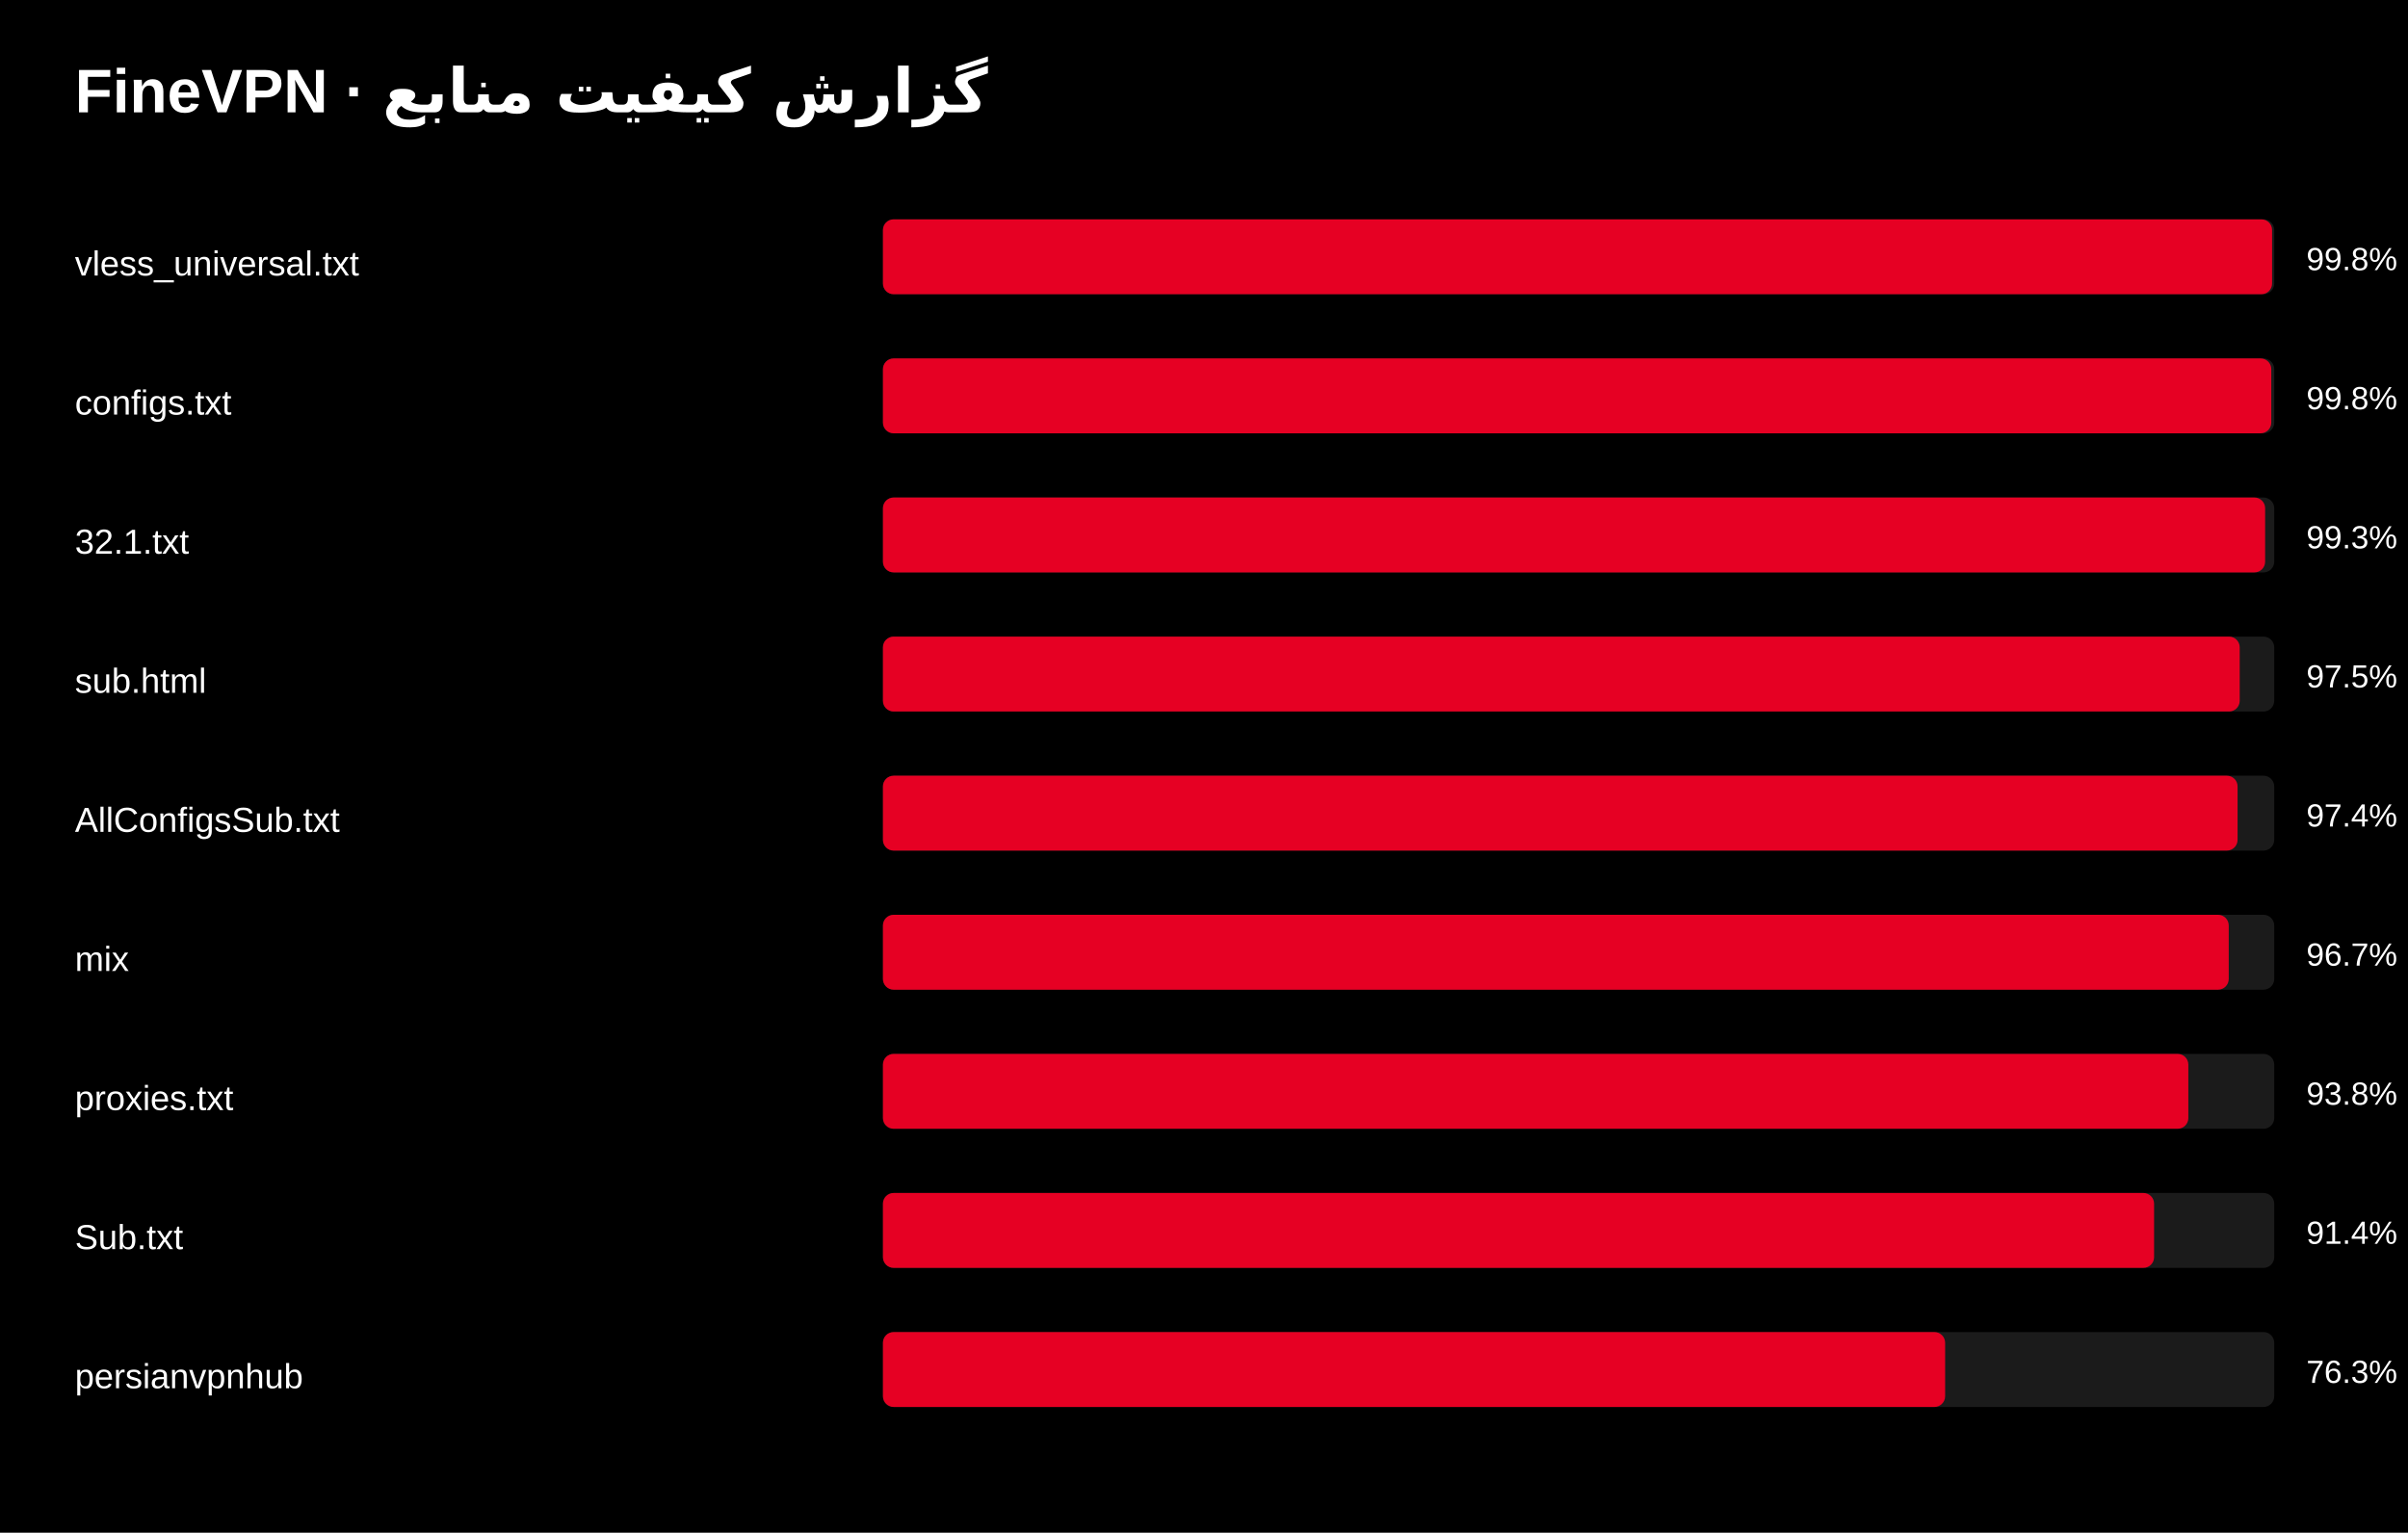
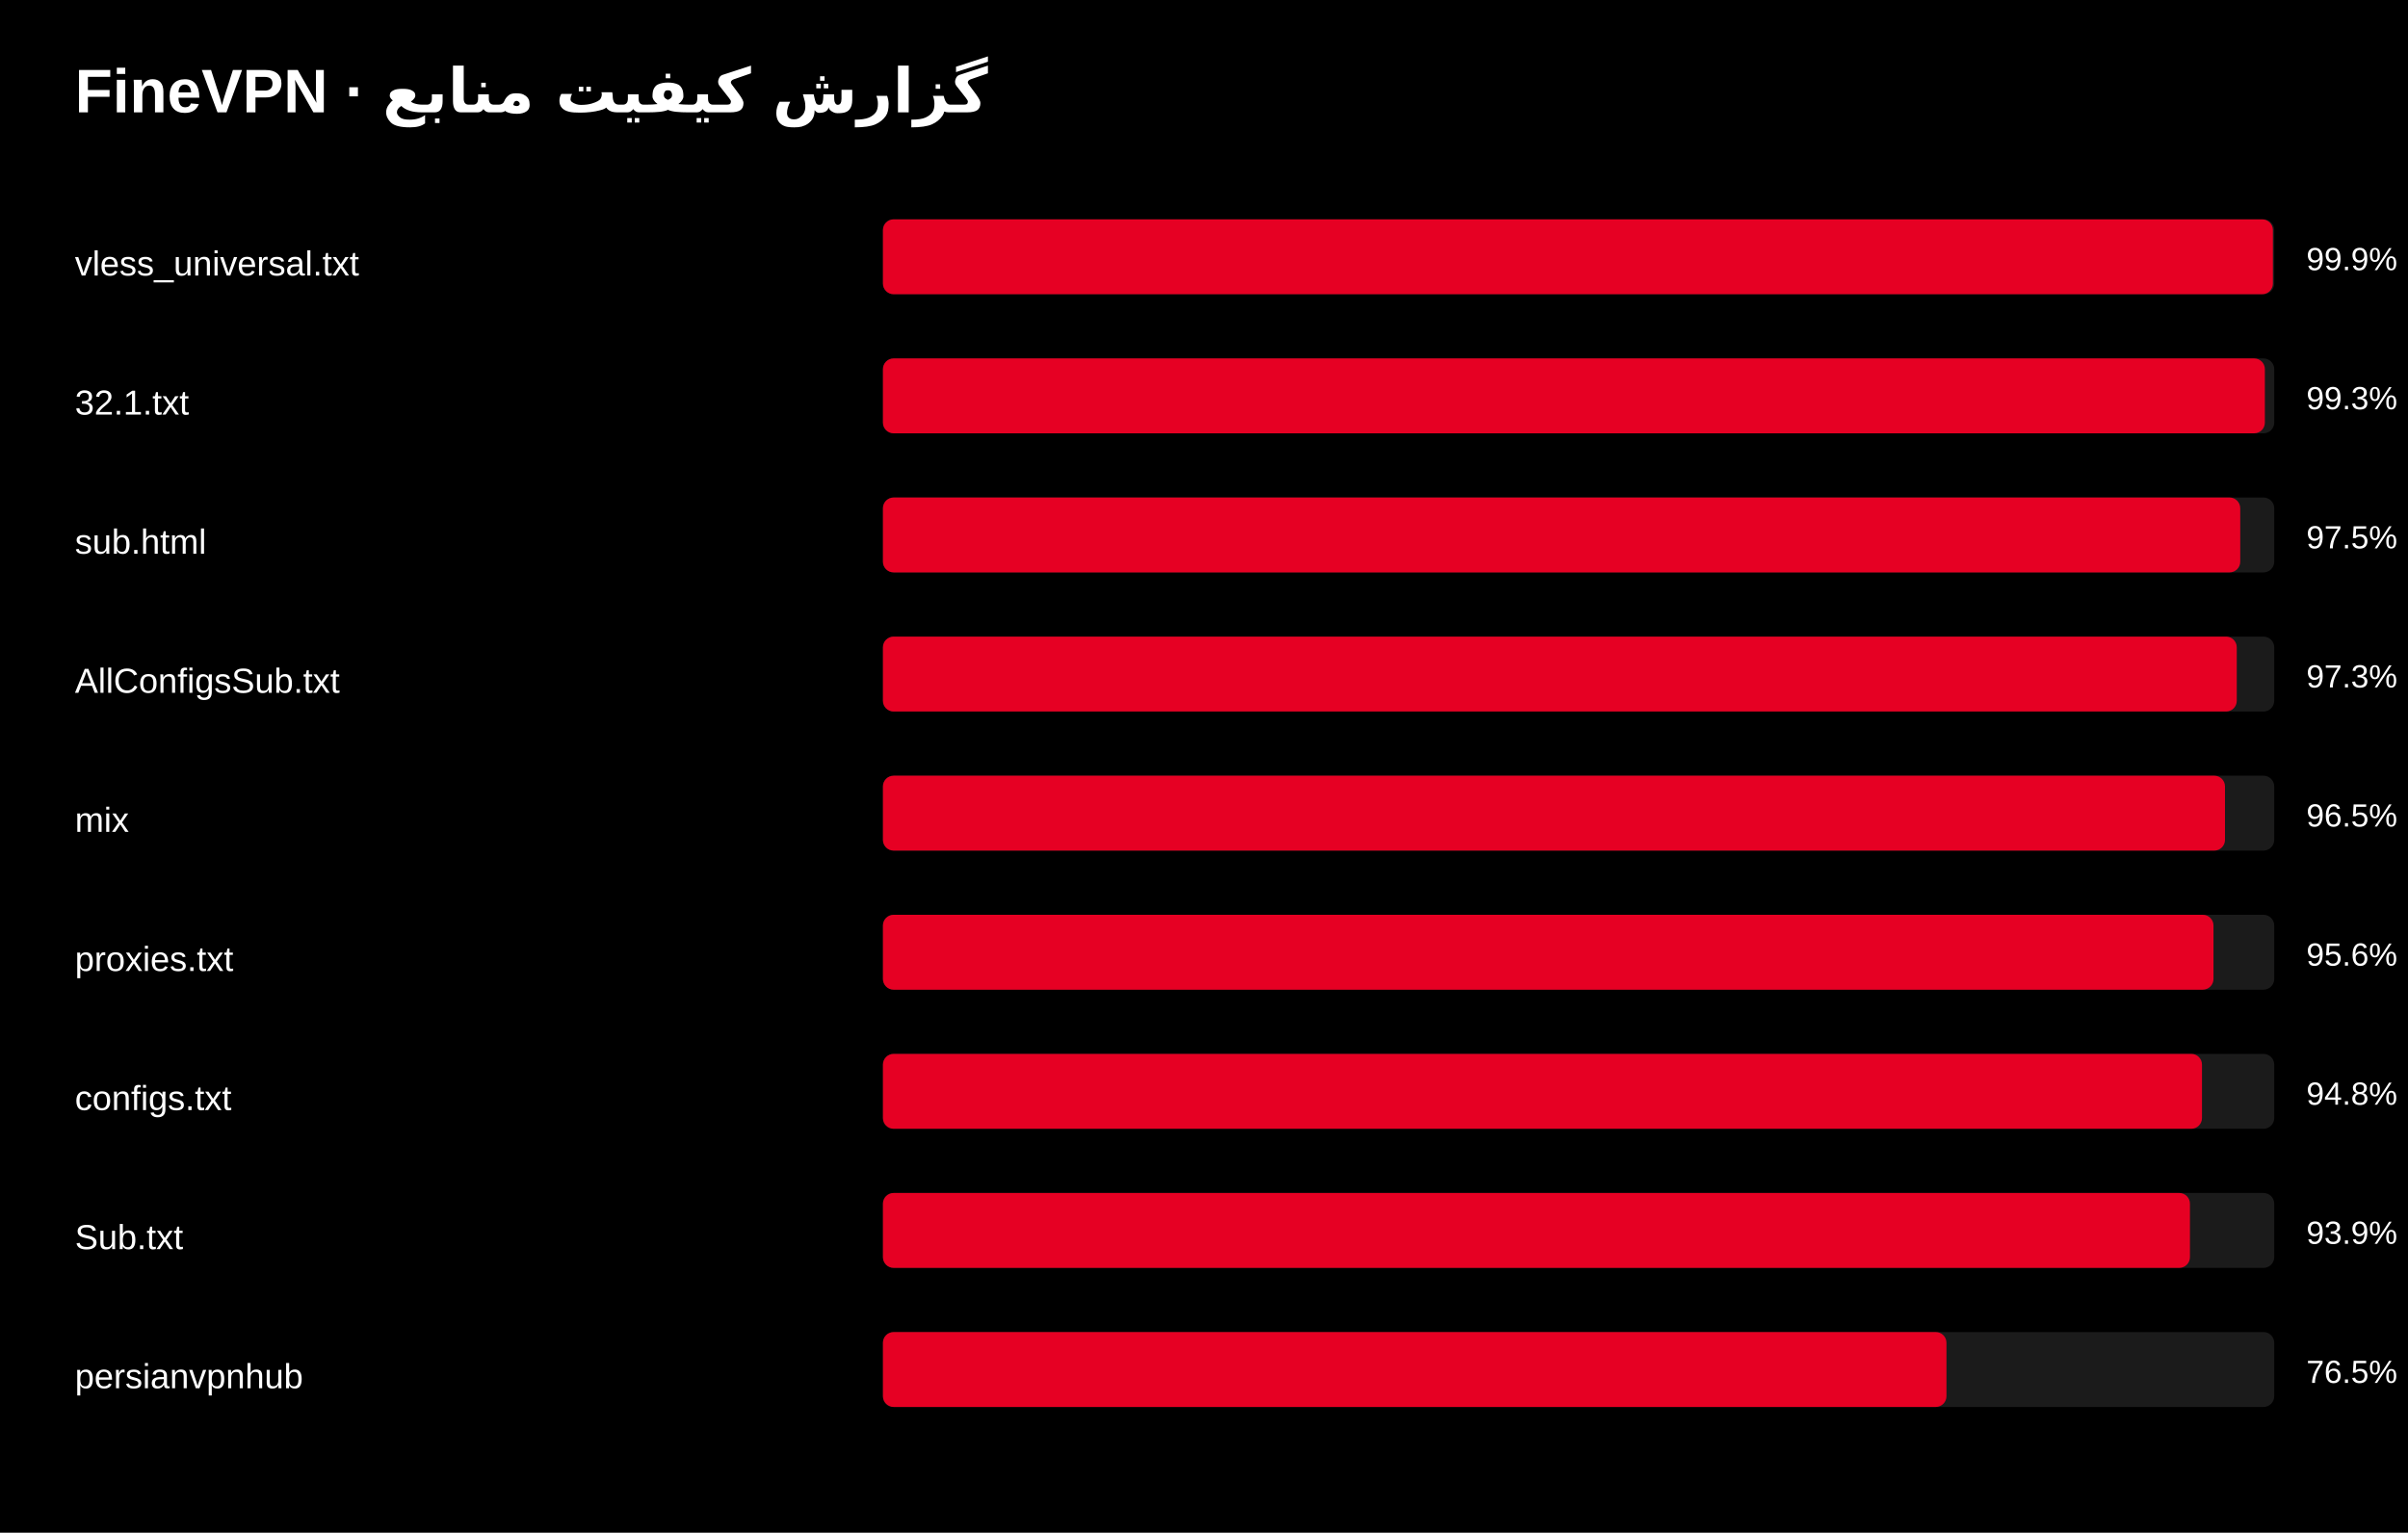
<svg xmlns="http://www.w3.org/2000/svg" width="900" height="573" viewBox="0 0 900 573">
  <rect width="100%" height="100%" fill="#000000" />
  <text x="28" y="42" class="title">FineVPN · گزارش کیفیت منابع</text>
  <style>.title{font:700 23px Arial,sans-serif;fill:#fff}.row{font:13px Arial,sans-serif;fill:#fff}.score{font:12px Arial,sans-serif;fill:#fff}</style>
  <text x="28" y="103" class="row">vless_universal.txt</text>
  <rect x="330" y="82" width="520" height="28" fill="#1b1b1b" rx="4" />
-   <rect x="330" y="82" width="519.2" height="28" fill="#e60023" rx="4" />
-   <text x="862" y="101" class="score">99.8% · 100%</text>
-   <text x="28" y="155" class="row">configs.txt</text>
+   <rect x="330" y="82" width="519.5" height="28" fill="#e60023" rx="4" />
+   <text x="862" y="101" class="score">99.9% · 100%</text>
+   <text x="28" y="155" class="row">32.1.txt</text>
  <rect x="330" y="134" width="520" height="28" fill="#1b1b1b" rx="4" />
-   <rect x="330" y="134" width="518.9" height="28" fill="#e60023" rx="4" />
-   <text x="862" y="153" class="score">99.8% · 100%</text>
-   <text x="28" y="207" class="row">32.1.txt</text>
+   <rect x="330" y="134" width="516.5" height="28" fill="#e60023" rx="4" />
+   <text x="862" y="153" class="score">99.3% · 100%</text>
+   <text x="28" y="207" class="row">sub.html</text>
  <rect x="330" y="186" width="520" height="28" fill="#1b1b1b" rx="4" />
-   <rect x="330" y="186" width="516.6" height="28" fill="#e60023" rx="4" />
-   <text x="862" y="205" class="score">99.3% · 100%</text>
-   <text x="28" y="259" class="row">sub.html</text>
+   <rect x="330" y="186" width="507.3" height="28" fill="#e60023" rx="4" />
+   <text x="862" y="205" class="score">97.5% · 100%</text>
+   <text x="28" y="259" class="row">AllConfigsSub.txt</text>
  <rect x="330" y="238" width="520" height="28" fill="#1b1b1b" rx="4" />
-   <rect x="330" y="238" width="507.1" height="28" fill="#e60023" rx="4" />
-   <text x="862" y="257" class="score">97.5% · 100%</text>
-   <text x="28" y="311" class="row">AllConfigsSub.txt</text>
+   <rect x="330" y="238" width="506.0" height="28" fill="#e60023" rx="4" />
+   <text x="862" y="257" class="score">97.3% · 100%</text>
+   <text x="28" y="311" class="row">mix</text>
  <rect x="330" y="290" width="520" height="28" fill="#1b1b1b" rx="4" />
-   <rect x="330" y="290" width="506.3" height="28" fill="#e60023" rx="4" />
-   <text x="862" y="309" class="score">97.4% · 100%</text>
-   <text x="28" y="363" class="row">mix</text>
+   <rect x="330" y="290" width="501.6" height="28" fill="#e60023" rx="4" />
+   <text x="862" y="309" class="score">96.5% · 100%</text>
+   <text x="28" y="363" class="row">proxies.txt</text>
  <rect x="330" y="342" width="520" height="28" fill="#1b1b1b" rx="4" />
-   <rect x="330" y="342" width="503.0" height="28" fill="#e60023" rx="4" />
-   <text x="862" y="361" class="score">96.7% · 100%</text>
-   <text x="28" y="415" class="row">proxies.txt</text>
+   <rect x="330" y="342" width="497.3" height="28" fill="#e60023" rx="4" />
+   <text x="862" y="361" class="score">95.6% · 100%</text>
+   <text x="28" y="415" class="row">configs.txt</text>
  <rect x="330" y="394" width="520" height="28" fill="#1b1b1b" rx="4" />
-   <rect x="330" y="394" width="487.9" height="28" fill="#e60023" rx="4" />
-   <text x="862" y="413" class="score">93.8% · 100%</text>
+   <rect x="330" y="394" width="493.0" height="28" fill="#e60023" rx="4" />
+   <text x="862" y="413" class="score">94.8% · 100%</text>
  <text x="28" y="467" class="row">Sub.txt</text>
  <rect x="330" y="446" width="520" height="28" fill="#1b1b1b" rx="4" />
-   <rect x="330" y="446" width="475.1" height="28" fill="#e60023" rx="4" />
-   <text x="862" y="465" class="score">91.4% · 100%</text>
+   <rect x="330" y="446" width="488.5" height="28" fill="#e60023" rx="4" />
+   <text x="862" y="465" class="score">93.9% · 100%</text>
  <text x="28" y="519" class="row">persianvpnhub</text>
  <rect x="330" y="498" width="520" height="28" fill="#1b1b1b" rx="4" />
-   <rect x="330" y="498" width="397.0" height="28" fill="#e60023" rx="4" />
-   <text x="862" y="517" class="score">76.3% · 100%</text>
+   <rect x="330" y="498" width="397.5" height="28" fill="#e60023" rx="4" />
+   <text x="862" y="517" class="score">76.5% · 100%</text>
</svg>
